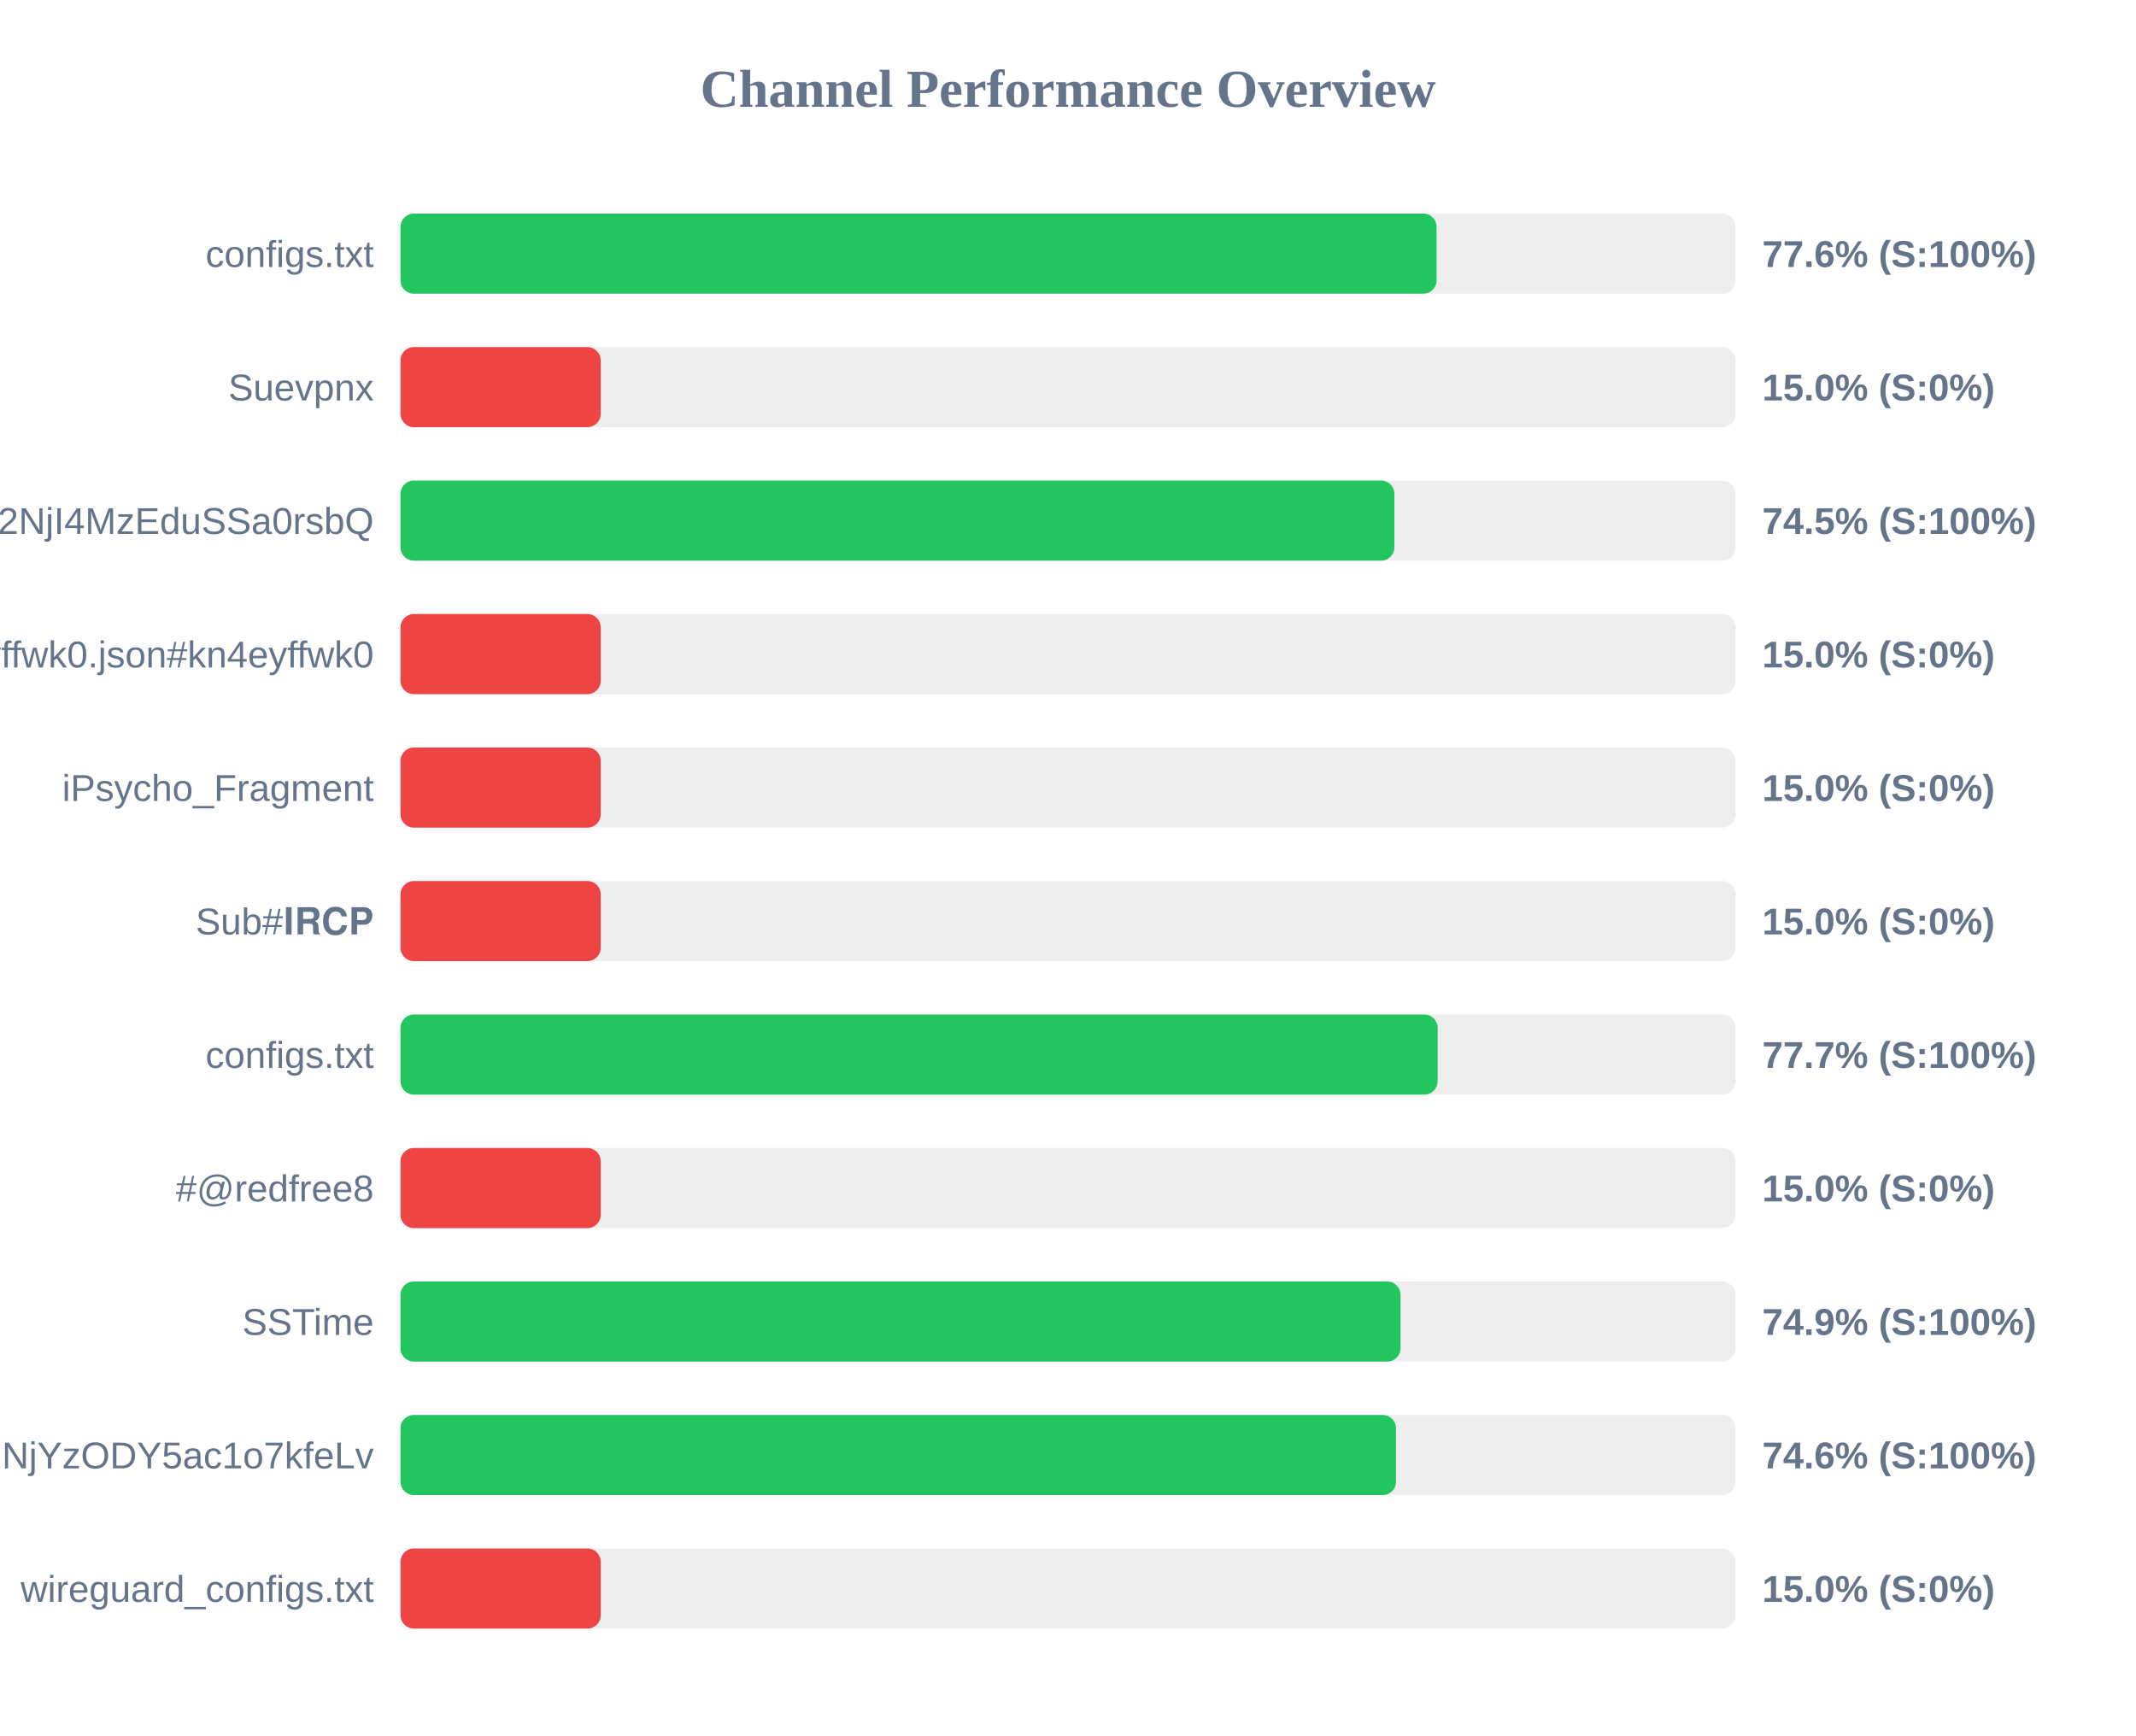
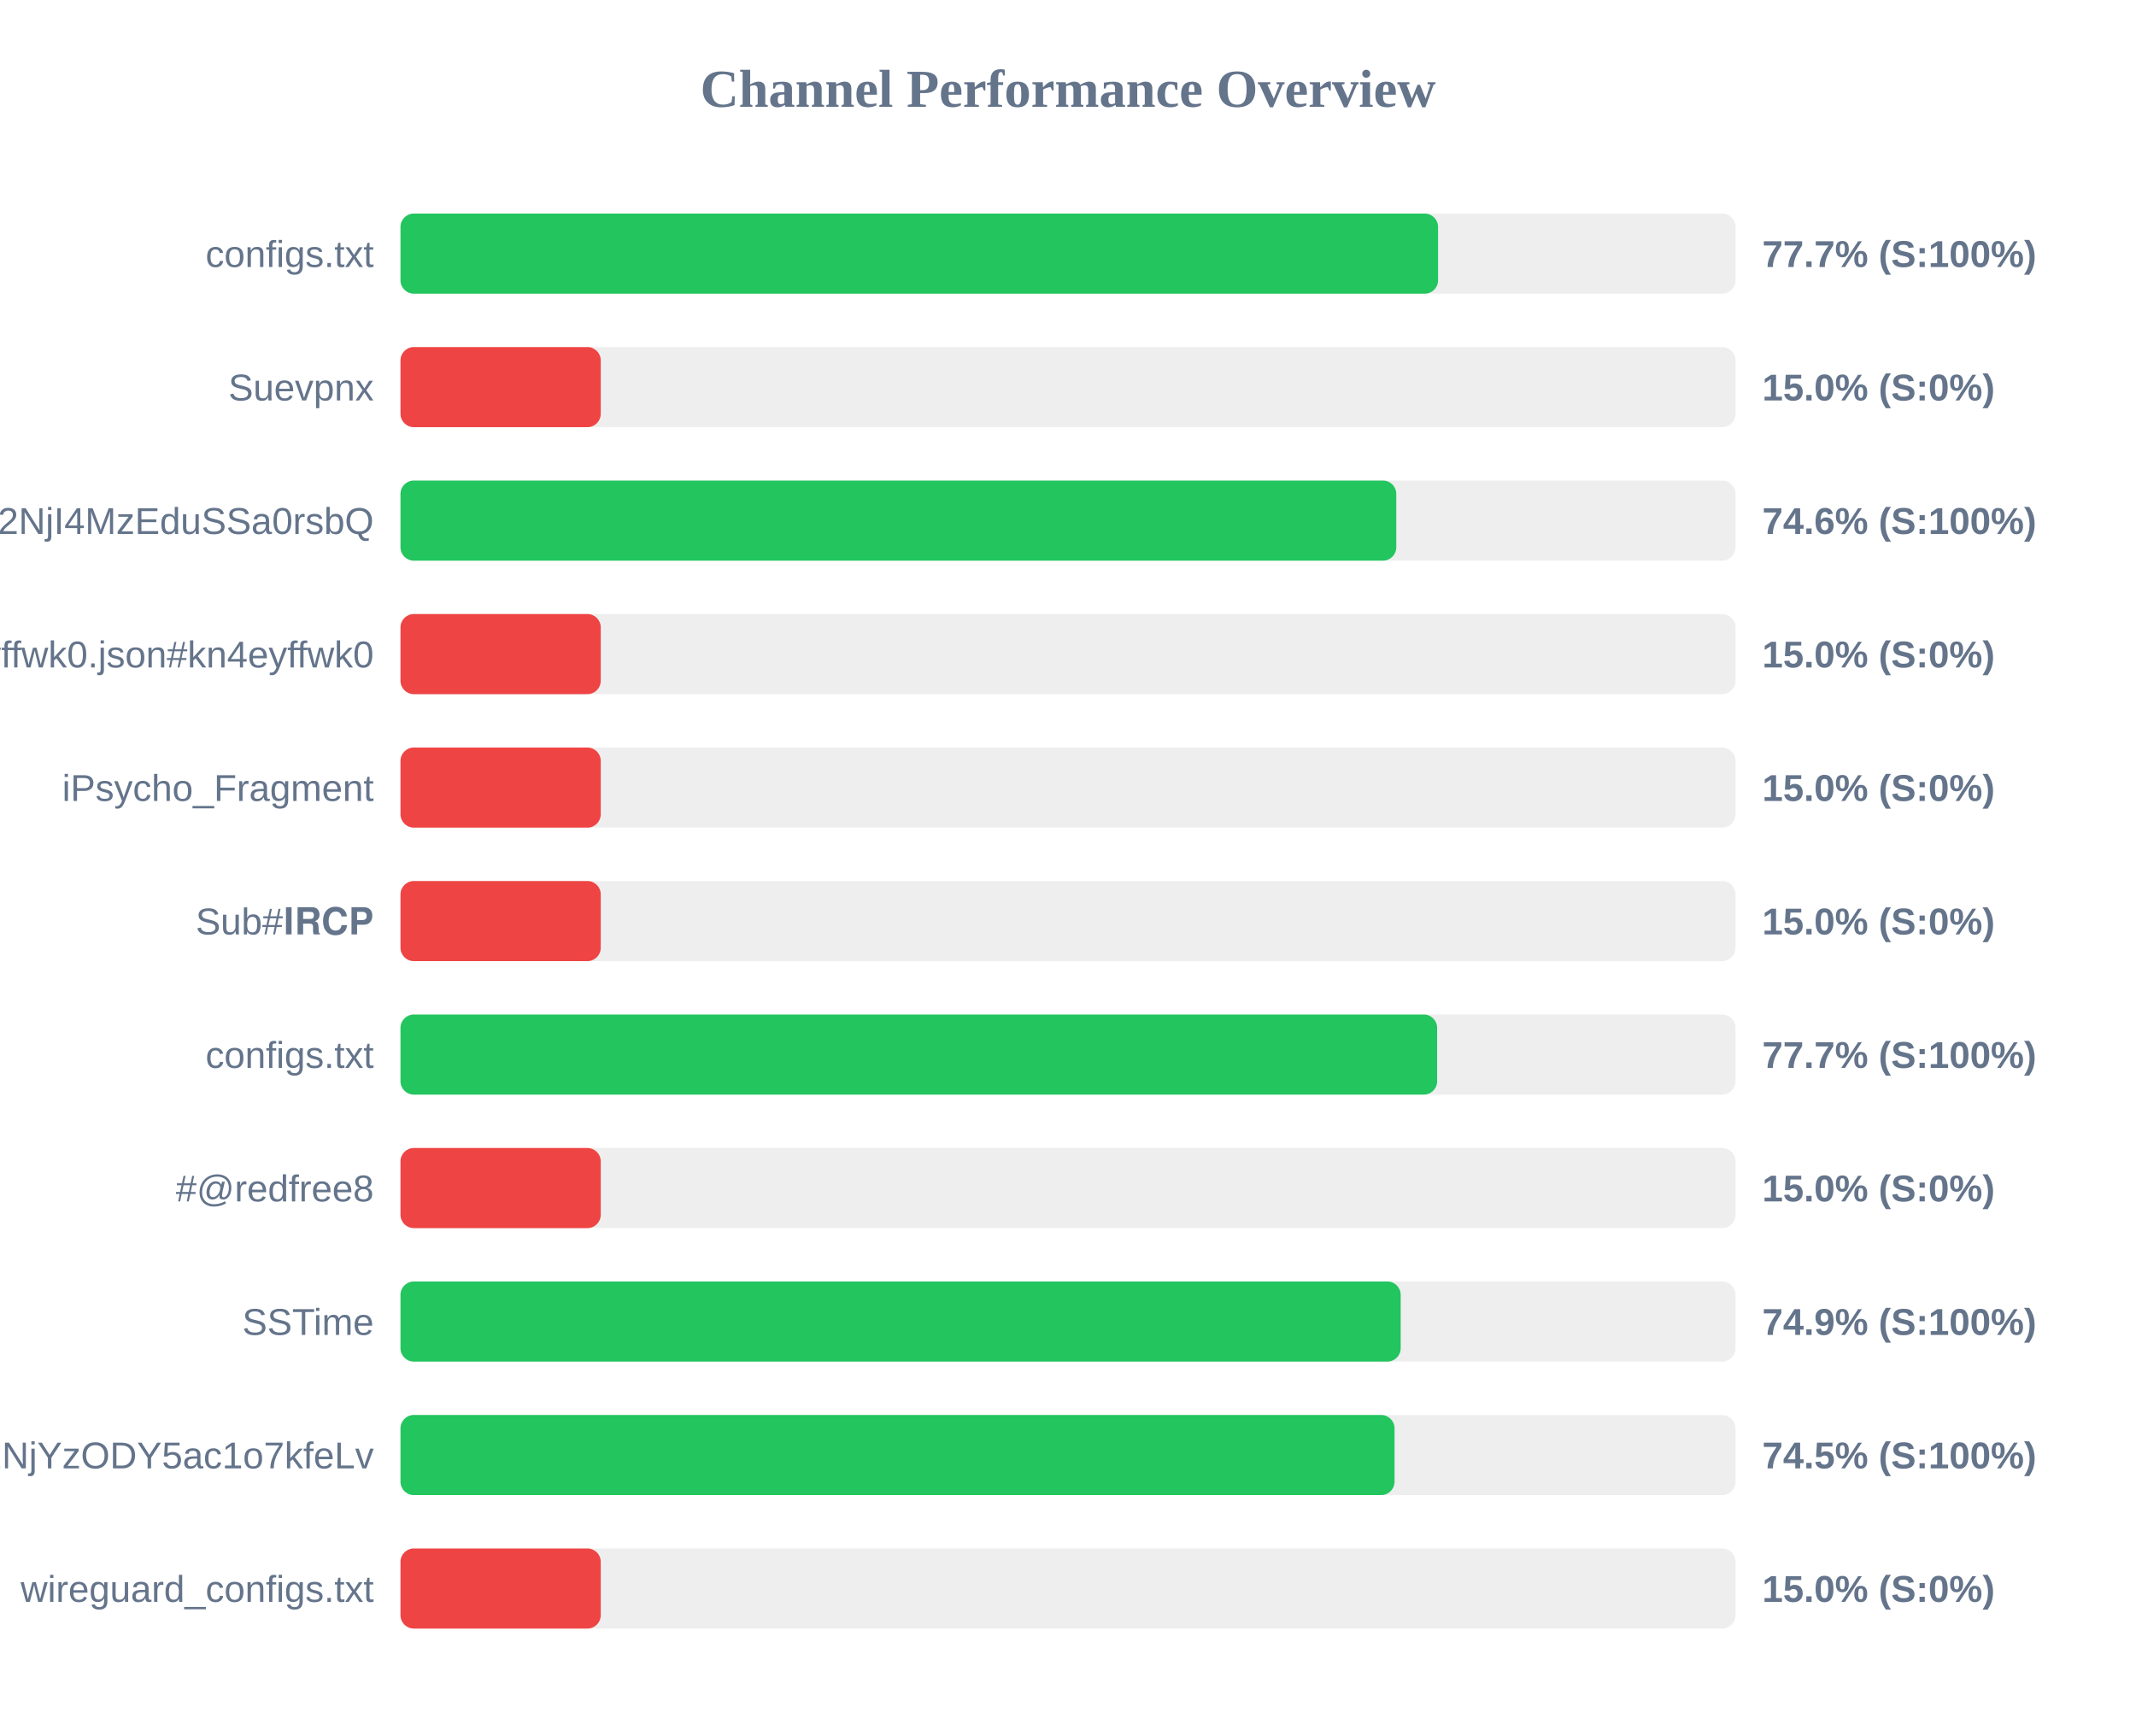
<svg xmlns="http://www.w3.org/2000/svg" width="800" height="650" version="1.1">
  <style>
        .row { font: 14px Arial; fill: #64748b; }
        .score { font: bold 14px Arial; fill: #64748b; }
    </style>
  <text x="400" y="40" text-anchor="middle" font-size="20px" font-weight="bold" fill="#64748b">Channel Performance Overview</text>
  <rect x="150" y="80" width="500" height="30" fill="#eee" rx="5" />
-   <rect x="150" y="80" width="388.05" height="30" fill="#22c55e" rx="5" />
+   <rect x="150" y="80" width="388.6" height="30" fill="#22c55e" rx="5" />
  <text x="140" y="100" text-anchor="end" class="row">configs.txt</text>
-   <text x="660" y="100" text-anchor="start" class="score">77.6% (S:100%)</text>
+   <text x="660" y="100" text-anchor="start" class="score">77.7% (S:100%)</text>
  <rect x="150" y="130" width="500" height="30" fill="#eee" rx="5" />
  <rect x="150" y="130" width="75.0" height="30" fill="#ef4444" rx="5" />
  <text x="140" y="150" text-anchor="end" class="row">Suevpnx</text>
  <text x="660" y="150" text-anchor="start" class="score">15.0% (S:0%)</text>
  <rect x="150" y="180" width="500" height="30" fill="#eee" rx="5" />
-   <rect x="150" y="180" width="372.25" height="30" fill="#22c55e" rx="5" />
+   <rect x="150" y="180" width="372.95" height="30" fill="#22c55e" rx="5" />
  <text x="140" y="200" text-anchor="end" class="row">NTYyMjc2NDA5LDE3NDU2NjI4MzEduSSa0rsbQ</text>
-   <text x="660" y="200" text-anchor="start" class="score">74.5% (S:100%)</text>
+   <text x="660" y="200" text-anchor="start" class="score">74.6% (S:100%)</text>
  <rect x="150" y="230" width="500" height="30" fill="#eee" rx="5" />
  <rect x="150" y="230" width="75.0" height="30" fill="#ef4444" rx="5" />
  <text x="140" y="250" text-anchor="end" class="row">kn4eyffwk0.json#kn4eyffwk0</text>
  <text x="660" y="250" text-anchor="start" class="score">15.0% (S:0%)</text>
  <rect x="150" y="280" width="500" height="30" fill="#eee" rx="5" />
  <rect x="150" y="280" width="75.0" height="30" fill="#ef4444" rx="5" />
  <text x="140" y="300" text-anchor="end" class="row">iPsycho_Fragment</text>
  <text x="660" y="300" text-anchor="start" class="score">15.0% (S:0%)</text>
  <rect x="150" y="330" width="500" height="30" fill="#eee" rx="5" />
  <rect x="150" y="330" width="75.0" height="30" fill="#ef4444" rx="5" />
  <text x="140" y="350" text-anchor="end" class="row">Sub#𝐈𝐑𝐂𝐏</text>
  <text x="660" y="350" text-anchor="start" class="score">15.0% (S:0%)</text>
  <rect x="150" y="380" width="500" height="30" fill="#eee" rx="5" />
-   <rect x="150" y="380" width="388.45" height="30" fill="#22c55e" rx="5" />
+   <rect x="150" y="380" width="388.25" height="30" fill="#22c55e" rx="5" />
  <text x="140" y="400" text-anchor="end" class="row">configs.txt</text>
  <text x="660" y="400" text-anchor="start" class="score">77.7% (S:100%)</text>
  <rect x="150" y="430" width="500" height="30" fill="#eee" rx="5" />
  <rect x="150" y="430" width="75.0" height="30" fill="#ef4444" rx="5" />
  <text x="140" y="450" text-anchor="end" class="row">#@redfree8</text>
  <text x="660" y="450" text-anchor="start" class="score">15.0% (S:0%)</text>
  <rect x="150" y="480" width="500" height="30" fill="#eee" rx="5" />
-   <rect x="150" y="480" width="374.55" height="30" fill="#22c55e" rx="5" />
+   <rect x="150" y="480" width="374.6" height="30" fill="#22c55e" rx="5" />
  <text x="140" y="500" text-anchor="end" class="row">SSTime</text>
  <text x="660" y="500" text-anchor="start" class="score">74.9% (S:100%)</text>
  <rect x="150" y="530" width="500" height="30" fill="#eee" rx="5" />
-   <rect x="150" y="530" width="372.85" height="30" fill="#22c55e" rx="5" />
+   <rect x="150" y="530" width="372.3" height="30" fill="#22c55e" rx="5" />
  <text x="140" y="550" text-anchor="end" class="row">NjE3Mzg1MTE4MywxNzQ1NjYzODY5ac1o7kfeLv</text>
-   <text x="660" y="550" text-anchor="start" class="score">74.6% (S:100%)</text>
+   <text x="660" y="550" text-anchor="start" class="score">74.5% (S:100%)</text>
  <rect x="150" y="580" width="500" height="30" fill="#eee" rx="5" />
  <rect x="150" y="580" width="75.0" height="30" fill="#ef4444" rx="5" />
  <text x="140" y="600" text-anchor="end" class="row">wireguard_configs.txt</text>
  <text x="660" y="600" text-anchor="start" class="score">15.0% (S:0%)</text>
</svg>
